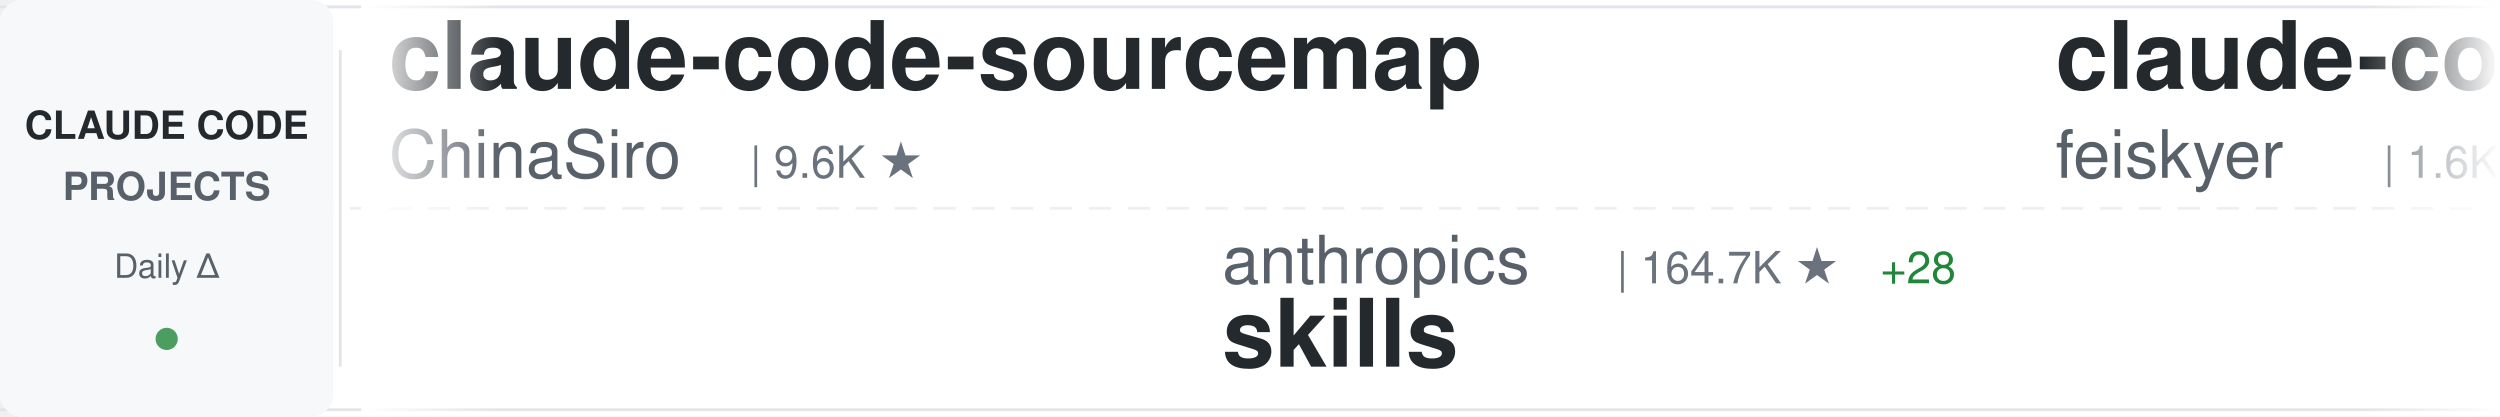
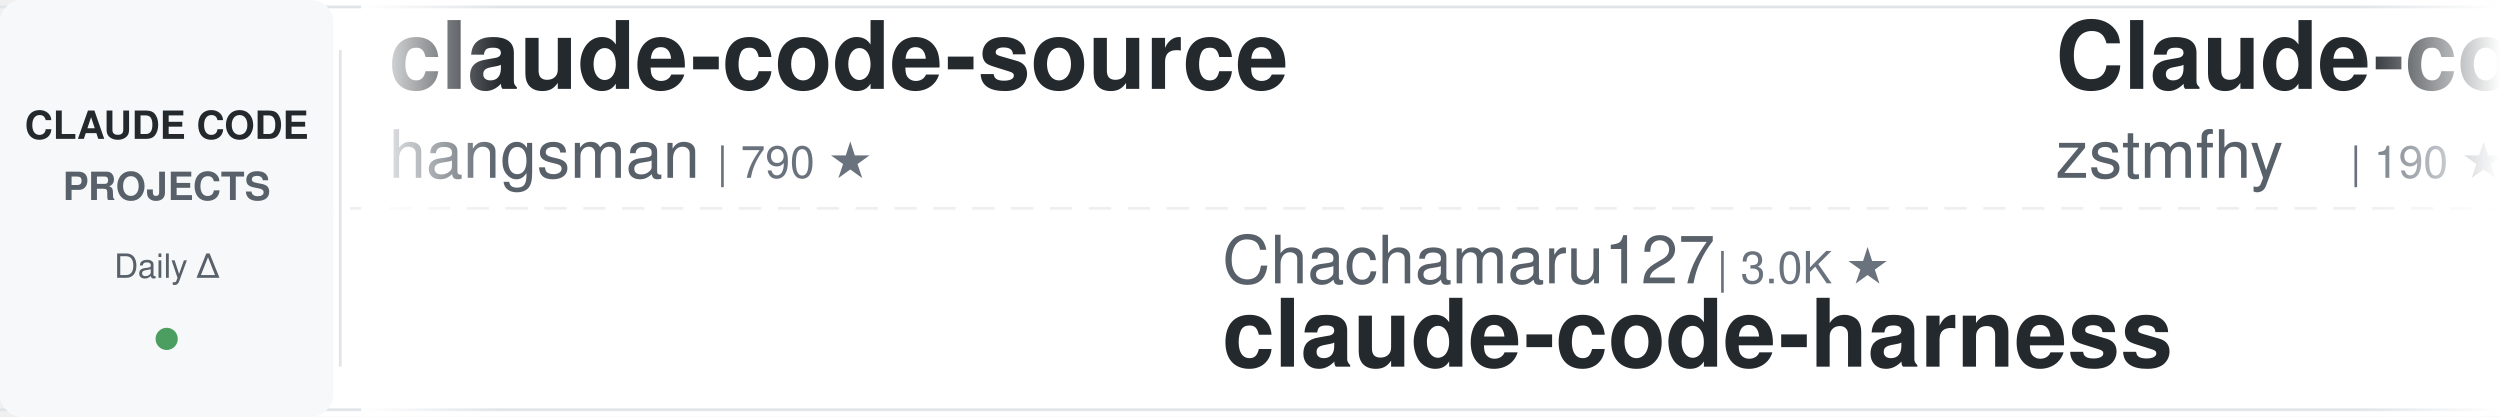
<svg xmlns="http://www.w3.org/2000/svg" width="900" height="150">
  <defs>
    <linearGradient id="awesomeLeftFade" x1="0%" y1="0%" x2="100%" y2="0%">
      <stop offset="0%" style="stop-color:#ffffff;stop-opacity:1" />
      <stop offset="100%" style="stop-color:#ffffff;stop-opacity:0" />
    </linearGradient>
    <linearGradient id="awesomeRightFade" x1="0%" y1="0%" x2="100%" y2="0%">
      <stop offset="0%" style="stop-color:#ffffff;stop-opacity:0" />
      <stop offset="100%" style="stop-color:#ffffff;stop-opacity:1" />
    </linearGradient>
  </defs>
  <rect width="900" height="150" fill="#ffffff" rx="8" />
  <rect x="0" y="2" width="900" height="1" fill="#e1e4e8" />
  <rect x="0" y="147" width="900" height="1" fill="#e1e4e8" />
  <line x1="0" y1="75" x2="900" y2="75" stroke="#e1e4e8" stroke-width="1" stroke-dasharray="8 6" opacity="0.6" />
  <rect x="0" y="0" width="120" height="150" fill="#f6f8fa" rx="8" />
  <text x="60" y="50" font-family="-apple-system, BlinkMacSystemFont, 'Segoe UI', Helvetica, Arial, sans-serif" font-size="14" font-weight="600" fill="#24292e" text-anchor="middle">CLAUDE CODE</text>
  <text x="60" y="72" font-family="-apple-system, BlinkMacSystemFont, 'Segoe UI', Helvetica, Arial, sans-serif" font-size="14" font-weight="600" fill="#586069" text-anchor="middle">PROJECTS</text>
  <text x="60" y="100" font-family="-apple-system, BlinkMacSystemFont, 'Segoe UI', Helvetica, Arial, sans-serif" font-size="12" font-weight="500" fill="#586069" text-anchor="middle">Daily Δ</text>
  <circle cx="60" cy="122" r="4" fill="#22863a" opacity="0.8" />
  <rect x="122" y="18" width="1" height="114" fill="#e1e4e8" />
  <clipPath id="awesomeTickerClip">
    <rect x="130" y="0" width="770" height="150" />
  </clipPath>
  <g clip-path="url(#awesomeTickerClip)">
    <g id="awesomeTickerItems">
      <animateTransform attributeName="transform" attributeType="XML" type="translate" from="0 0" to="-3000 0" dur="54s" repeatCount="indefinite" />
      <g transform="translate(0, 0)">
-         <text x="140" y="32" font-family="-apple-system, BlinkMacSystemFont, 'Segoe UI', Helvetica, Arial, sans-serif" font-size="34" font-weight="600" fill="#24292e">claude-code-sourcemap</text>
-         <text x="140" y="64" font-family="-apple-system, BlinkMacSystemFont, 'Segoe UI', Helvetica, Arial, sans-serif" font-size="24" font-weight="400" fill="#586069">ChinaSiro</text>
-         <text x="270" y="64" font-family="-apple-system, BlinkMacSystemFont, 'Segoe UI', Helvetica, Arial, sans-serif" font-size="16" font-weight="500" fill="#6a737d">| 9.6K ★</text>
+         <text x="140" y="32" font-family="-apple-system, BlinkMacSystemFont, 'Segoe UI', Helvetica, Arial, sans-serif" font-size="34" font-weight="600" fill="#24292e">claude-code-source</text>
+         <text x="140" y="64" font-family="-apple-system, BlinkMacSystemFont, 'Segoe UI', Helvetica, Arial, sans-serif" font-size="24" font-weight="400" fill="#586069">hangsman</text>
+         <text x="258" y="64" font-family="-apple-system, BlinkMacSystemFont, 'Segoe UI', Helvetica, Arial, sans-serif" font-size="16" font-weight="500" fill="#6a737d">| 790 ★</text>
      </g>
      <g transform="translate(300, 0)">
-         <text x="140" y="102" font-family="-apple-system, BlinkMacSystemFont, 'Segoe UI', Helvetica, Arial, sans-serif" font-size="24" font-weight="400" fill="#586069">anthropics</text>
-         <text x="282" y="102" font-family="-apple-system, BlinkMacSystemFont, 'Segoe UI', Helvetica, Arial, sans-serif" font-size="16" font-weight="500" fill="#6a737d">| 164.7K ★</text>
-         <text x="377" y="102" font-family="-apple-system, BlinkMacSystemFont, 'Segoe UI', Helvetica, Arial, sans-serif" font-size="16" font-weight="500" fill="#22863a"> +28</text>
-         <text x="140" y="132" font-family="-apple-system, BlinkMacSystemFont, 'Segoe UI', Helvetica, Arial, sans-serif" font-size="34" font-weight="600" fill="#24292e">skills</text>
+         <text x="140" y="102" font-family="-apple-system, BlinkMacSystemFont, 'Segoe UI', Helvetica, Arial, sans-serif" font-size="24" font-weight="400" fill="#586069">Chachamaru127</text>
+         <text x="318" y="102" font-family="-apple-system, BlinkMacSystemFont, 'Segoe UI', Helvetica, Arial, sans-serif" font-size="16" font-weight="500" fill="#6a737d">| 3.0K ★</text>
+         <text x="140" y="132" font-family="-apple-system, BlinkMacSystemFont, 'Segoe UI', Helvetica, Arial, sans-serif" font-size="34" font-weight="600" fill="#24292e">claude-code-harness</text>
      </g>
      <g transform="translate(600, 0)">
-         <text x="140" y="32" font-family="-apple-system, BlinkMacSystemFont, 'Segoe UI', Helvetica, Arial, sans-serif" font-size="34" font-weight="600" fill="#24292e">claude-code-settings</text>
-         <text x="140" y="64" font-family="-apple-system, BlinkMacSystemFont, 'Segoe UI', Helvetica, Arial, sans-serif" font-size="24" font-weight="400" fill="#586069">feiskyer</text>
-         <text x="258" y="64" font-family="-apple-system, BlinkMacSystemFont, 'Segoe UI', Helvetica, Arial, sans-serif" font-size="16" font-weight="500" fill="#6a737d">| 1.6K ★</text>
+         <text x="140" y="32" font-family="-apple-system, BlinkMacSystemFont, 'Segoe UI', Helvetica, Arial, sans-serif" font-size="34" font-weight="600" fill="#24292e">Claude-code</text>
+         <text x="140" y="64" font-family="-apple-system, BlinkMacSystemFont, 'Segoe UI', Helvetica, Arial, sans-serif" font-size="24" font-weight="400" fill="#586069">zstmfhy</text>
+         <text x="246" y="64" font-family="-apple-system, BlinkMacSystemFont, 'Segoe UI', Helvetica, Arial, sans-serif" font-size="16" font-weight="500" fill="#6a737d">| 190 ★</text>
      </g>
      <g transform="translate(900, 0)">
-         <text x="140" y="102" font-family="-apple-system, BlinkMacSystemFont, 'Segoe UI', Helvetica, Arial, sans-serif" font-size="24" font-weight="400" fill="#586069">router-for-me</text>
-         <text x="318" y="102" font-family="-apple-system, BlinkMacSystemFont, 'Segoe UI', Helvetica, Arial, sans-serif" font-size="16" font-weight="500" fill="#6a737d">| 45.3K ★</text>
-         <text x="404" y="102" font-family="-apple-system, BlinkMacSystemFont, 'Segoe UI', Helvetica, Arial, sans-serif" font-size="16" font-weight="500" fill="#22863a"> +31</text>
-         <text x="140" y="132" font-family="-apple-system, BlinkMacSystemFont, 'Segoe UI', Helvetica, Arial, sans-serif" font-size="34" font-weight="600" fill="#24292e">CLIProxyAPI</text>
+         <text x="140" y="102" font-family="-apple-system, BlinkMacSystemFont, 'Segoe UI', Helvetica, Arial, sans-serif" font-size="24" font-weight="400" fill="#586069">fuergaosi233</text>
+         <text x="306" y="102" font-family="-apple-system, BlinkMacSystemFont, 'Segoe UI', Helvetica, Arial, sans-serif" font-size="16" font-weight="500" fill="#6a737d">| 2.8K ★</text>
+         <text x="140" y="132" font-family="-apple-system, BlinkMacSystemFont, 'Segoe UI', Helvetica, Arial, sans-serif" font-size="34" font-weight="600" fill="#24292e">claude-code-proxy</text>
      </g>
      <g transform="translate(1200, 0)">
-         <text x="140" y="32" font-family="-apple-system, BlinkMacSystemFont, 'Segoe UI', Helvetica, Arial, sans-serif" font-size="34" font-weight="600" fill="#24292e">claude-code-transcripts</text>
-         <text x="140" y="64" font-family="-apple-system, BlinkMacSystemFont, 'Segoe UI', Helvetica, Arial, sans-serif" font-size="24" font-weight="400" fill="#586069">simonw</text>
-         <text x="234" y="64" font-family="-apple-system, BlinkMacSystemFont, 'Segoe UI', Helvetica, Arial, sans-serif" font-size="16" font-weight="500" fill="#6a737d">| 1.6K ★</text>
-         <text x="311" y="64" font-family="-apple-system, BlinkMacSystemFont, 'Segoe UI', Helvetica, Arial, sans-serif" font-size="16" font-weight="500" fill="#22863a"> +1</text>
+         <text x="140" y="32" font-family="-apple-system, BlinkMacSystemFont, 'Segoe UI', Helvetica, Arial, sans-serif" font-size="34" font-weight="600" fill="#24292e">claude-code-source-code</text>
+         <text x="140" y="64" font-family="-apple-system, BlinkMacSystemFont, 'Segoe UI', Helvetica, Arial, sans-serif" font-size="24" font-weight="400" fill="#586069">777genius</text>
+         <text x="270" y="64" font-family="-apple-system, BlinkMacSystemFont, 'Segoe UI', Helvetica, Arial, sans-serif" font-size="16" font-weight="500" fill="#6a737d">| 922 ★</text>
      </g>
      <g transform="translate(1500, 0)">
-         <text x="140" y="102" font-family="-apple-system, BlinkMacSystemFont, 'Segoe UI', Helvetica, Arial, sans-serif" font-size="24" font-weight="400" fill="#586069">FlorianBruniaux</text>
-         <text x="342" y="102" font-family="-apple-system, BlinkMacSystemFont, 'Segoe UI', Helvetica, Arial, sans-serif" font-size="16" font-weight="500" fill="#6a737d">| 5.6K ★</text>
-         <text x="140" y="132" font-family="-apple-system, BlinkMacSystemFont, 'Segoe UI', Helvetica, Arial, sans-serif" font-size="34" font-weight="600" fill="#24292e">claude-code-ultimate-gui...</text>
+         <text x="140" y="102" font-family="-apple-system, BlinkMacSystemFont, 'Segoe UI', Helvetica, Arial, sans-serif" font-size="24" font-weight="400" fill="#586069">KPR111</text>
+         <text x="234" y="102" font-family="-apple-system, BlinkMacSystemFont, 'Segoe UI', Helvetica, Arial, sans-serif" font-size="16" font-weight="500" fill="#6a737d">| 18 ★</text>
+         <text x="140" y="132" font-family="-apple-system, BlinkMacSystemFont, 'Segoe UI', Helvetica, Arial, sans-serif" font-size="34" font-weight="600" fill="#24292e">Claude-Code</text>
      </g>
      <g transform="translate(1800, 0)">
-         <text x="140" y="32" font-family="-apple-system, BlinkMacSystemFont, 'Segoe UI', Helvetica, Arial, sans-serif" font-size="34" font-weight="600" fill="#24292e">claude-code-telegram</text>
-         <text x="140" y="64" font-family="-apple-system, BlinkMacSystemFont, 'Segoe UI', Helvetica, Arial, sans-serif" font-size="24" font-weight="400" fill="#586069">RichardAtCT</text>
-         <text x="294" y="64" font-family="-apple-system, BlinkMacSystemFont, 'Segoe UI', Helvetica, Arial, sans-serif" font-size="16" font-weight="500" fill="#6a737d">| 2.7K ★</text>
-         <text x="371" y="64" font-family="-apple-system, BlinkMacSystemFont, 'Segoe UI', Helvetica, Arial, sans-serif" font-size="16" font-weight="500" fill="#cb2431"> -1</text>
+         <text x="140" y="32" font-family="-apple-system, BlinkMacSystemFont, 'Segoe UI', Helvetica, Arial, sans-serif" font-size="34" font-weight="600" fill="#24292e">ClaudeCode</text>
+         <text x="140" y="64" font-family="-apple-system, BlinkMacSystemFont, 'Segoe UI', Helvetica, Arial, sans-serif" font-size="24" font-weight="400" fill="#586069">guanshan</text>
+         <text x="258" y="64" font-family="-apple-system, BlinkMacSystemFont, 'Segoe UI', Helvetica, Arial, sans-serif" font-size="16" font-weight="500" fill="#6a737d">| 61 ★</text>
      </g>
      <g transform="translate(2100, 0)">
-         <text x="140" y="102" font-family="-apple-system, BlinkMacSystemFont, 'Segoe UI', Helvetica, Arial, sans-serif" font-size="24" font-weight="400" fill="#586069">lorryjovens-hub</text>
-         <text x="342" y="102" font-family="-apple-system, BlinkMacSystemFont, 'Segoe UI', Helvetica, Arial, sans-serif" font-size="16" font-weight="500" fill="#6a737d">| 1.7K ★</text>
-         <text x="140" y="132" font-family="-apple-system, BlinkMacSystemFont, 'Segoe UI', Helvetica, Arial, sans-serif" font-size="34" font-weight="600" fill="#24292e">claude-code-rust</text>
+         <text x="140" y="102" font-family="-apple-system, BlinkMacSystemFont, 'Segoe UI', Helvetica, Arial, sans-serif" font-size="24" font-weight="400" fill="#586069">multica-ai</text>
+         <text x="282" y="102" font-family="-apple-system, BlinkMacSystemFont, 'Segoe UI', Helvetica, Arial, sans-serif" font-size="16" font-weight="500" fill="#6a737d">| 197.1K ★</text>
+         <text x="377" y="102" font-family="-apple-system, BlinkMacSystemFont, 'Segoe UI', Helvetica, Arial, sans-serif" font-size="16" font-weight="500" fill="#22863a"> +62</text>
+         <text x="140" y="132" font-family="-apple-system, BlinkMacSystemFont, 'Segoe UI', Helvetica, Arial, sans-serif" font-size="34" font-weight="600" fill="#24292e">andrej-karpathy-skills</text>
      </g>
      <g transform="translate(2400, 0)">
-         <text x="140" y="32" font-family="-apple-system, BlinkMacSystemFont, 'Segoe UI', Helvetica, Arial, sans-serif" font-size="34" font-weight="600" fill="#24292e">Claude-Code-Game-Studios</text>
-         <text x="140" y="64" font-family="-apple-system, BlinkMacSystemFont, 'Segoe UI', Helvetica, Arial, sans-serif" font-size="24" font-weight="400" fill="#586069">Donchitos</text>
-         <text x="270" y="64" font-family="-apple-system, BlinkMacSystemFont, 'Segoe UI', Helvetica, Arial, sans-serif" font-size="16" font-weight="500" fill="#6a737d">| 23.4K ★</text>
-         <text x="356" y="64" font-family="-apple-system, BlinkMacSystemFont, 'Segoe UI', Helvetica, Arial, sans-serif" font-size="16" font-weight="500" fill="#22863a"> +4</text>
+         <text x="140" y="32" font-family="-apple-system, BlinkMacSystemFont, 'Segoe UI', Helvetica, Arial, sans-serif" font-size="34" font-weight="600" fill="#24292e">ECC</text>
+         <text x="140" y="64" font-family="-apple-system, BlinkMacSystemFont, 'Segoe UI', Helvetica, Arial, sans-serif" font-size="24" font-weight="400" fill="#586069">affaan-m</text>
+         <text x="258" y="64" font-family="-apple-system, BlinkMacSystemFont, 'Segoe UI', Helvetica, Arial, sans-serif" font-size="16" font-weight="500" fill="#6a737d">| 234.6K ★</text>
+         <text x="353" y="64" font-family="-apple-system, BlinkMacSystemFont, 'Segoe UI', Helvetica, Arial, sans-serif" font-size="16" font-weight="500" fill="#22863a"> +75</text>
      </g>
      <g transform="translate(2700, 0)">
-         <text x="140" y="102" font-family="-apple-system, BlinkMacSystemFont, 'Segoe UI', Helvetica, Arial, sans-serif" font-size="24" font-weight="400" fill="#586069">Windy3f3f3f3f</text>
-         <text x="318" y="102" font-family="-apple-system, BlinkMacSystemFont, 'Segoe UI', Helvetica, Arial, sans-serif" font-size="16" font-weight="500" fill="#6a737d">| 2.5K ★</text>
-         <text x="395" y="102" font-family="-apple-system, BlinkMacSystemFont, 'Segoe UI', Helvetica, Arial, sans-serif" font-size="16" font-weight="500" fill="#22863a"> +1</text>
-         <text x="140" y="132" font-family="-apple-system, BlinkMacSystemFont, 'Segoe UI', Helvetica, Arial, sans-serif" font-size="34" font-weight="600" fill="#24292e">claude-code-from-scratch</text>
+         <text x="140" y="102" font-family="-apple-system, BlinkMacSystemFont, 'Segoe UI', Helvetica, Arial, sans-serif" font-size="24" font-weight="400" fill="#586069">pengchengneo</text>
+         <text x="306" y="102" font-family="-apple-system, BlinkMacSystemFont, 'Segoe UI', Helvetica, Arial, sans-serif" font-size="16" font-weight="500" fill="#6a737d">| 1.7K ★</text>
+         <text x="140" y="132" font-family="-apple-system, BlinkMacSystemFont, 'Segoe UI', Helvetica, Arial, sans-serif" font-size="34" font-weight="600" fill="#24292e">Claude-Code</text>
      </g>
      <g transform="translate(3000, 0)">
-         <text x="140" y="32" font-family="-apple-system, BlinkMacSystemFont, 'Segoe UI', Helvetica, Arial, sans-serif" font-size="34" font-weight="600" fill="#24292e">claude-code-sourcemap</text>
-         <text x="140" y="64" font-family="-apple-system, BlinkMacSystemFont, 'Segoe UI', Helvetica, Arial, sans-serif" font-size="24" font-weight="400" fill="#586069">ChinaSiro</text>
-         <text x="270" y="64" font-family="-apple-system, BlinkMacSystemFont, 'Segoe UI', Helvetica, Arial, sans-serif" font-size="16" font-weight="500" fill="#6a737d">| 9.6K ★</text>
+         <text x="140" y="32" font-family="-apple-system, BlinkMacSystemFont, 'Segoe UI', Helvetica, Arial, sans-serif" font-size="34" font-weight="600" fill="#24292e">claude-code-source</text>
+         <text x="140" y="64" font-family="-apple-system, BlinkMacSystemFont, 'Segoe UI', Helvetica, Arial, sans-serif" font-size="24" font-weight="400" fill="#586069">hangsman</text>
+         <text x="258" y="64" font-family="-apple-system, BlinkMacSystemFont, 'Segoe UI', Helvetica, Arial, sans-serif" font-size="16" font-weight="500" fill="#6a737d">| 790 ★</text>
      </g>
      <g transform="translate(3300, 0)">
-         <text x="140" y="102" font-family="-apple-system, BlinkMacSystemFont, 'Segoe UI', Helvetica, Arial, sans-serif" font-size="24" font-weight="400" fill="#586069">anthropics</text>
-         <text x="282" y="102" font-family="-apple-system, BlinkMacSystemFont, 'Segoe UI', Helvetica, Arial, sans-serif" font-size="16" font-weight="500" fill="#6a737d">| 164.7K ★</text>
-         <text x="377" y="102" font-family="-apple-system, BlinkMacSystemFont, 'Segoe UI', Helvetica, Arial, sans-serif" font-size="16" font-weight="500" fill="#22863a"> +28</text>
-         <text x="140" y="132" font-family="-apple-system, BlinkMacSystemFont, 'Segoe UI', Helvetica, Arial, sans-serif" font-size="34" font-weight="600" fill="#24292e">skills</text>
+         <text x="140" y="102" font-family="-apple-system, BlinkMacSystemFont, 'Segoe UI', Helvetica, Arial, sans-serif" font-size="24" font-weight="400" fill="#586069">Chachamaru127</text>
+         <text x="318" y="102" font-family="-apple-system, BlinkMacSystemFont, 'Segoe UI', Helvetica, Arial, sans-serif" font-size="16" font-weight="500" fill="#6a737d">| 3.0K ★</text>
+         <text x="140" y="132" font-family="-apple-system, BlinkMacSystemFont, 'Segoe UI', Helvetica, Arial, sans-serif" font-size="34" font-weight="600" fill="#24292e">claude-code-harness</text>
      </g>
      <g transform="translate(3600, 0)">
-         <text x="140" y="32" font-family="-apple-system, BlinkMacSystemFont, 'Segoe UI', Helvetica, Arial, sans-serif" font-size="34" font-weight="600" fill="#24292e">claude-code-settings</text>
-         <text x="140" y="64" font-family="-apple-system, BlinkMacSystemFont, 'Segoe UI', Helvetica, Arial, sans-serif" font-size="24" font-weight="400" fill="#586069">feiskyer</text>
-         <text x="258" y="64" font-family="-apple-system, BlinkMacSystemFont, 'Segoe UI', Helvetica, Arial, sans-serif" font-size="16" font-weight="500" fill="#6a737d">| 1.6K ★</text>
+         <text x="140" y="32" font-family="-apple-system, BlinkMacSystemFont, 'Segoe UI', Helvetica, Arial, sans-serif" font-size="34" font-weight="600" fill="#24292e">Claude-code</text>
+         <text x="140" y="64" font-family="-apple-system, BlinkMacSystemFont, 'Segoe UI', Helvetica, Arial, sans-serif" font-size="24" font-weight="400" fill="#586069">zstmfhy</text>
+         <text x="246" y="64" font-family="-apple-system, BlinkMacSystemFont, 'Segoe UI', Helvetica, Arial, sans-serif" font-size="16" font-weight="500" fill="#6a737d">| 190 ★</text>
      </g>
      <g transform="translate(3900, 0)">
-         <text x="140" y="102" font-family="-apple-system, BlinkMacSystemFont, 'Segoe UI', Helvetica, Arial, sans-serif" font-size="24" font-weight="400" fill="#586069">router-for-me</text>
-         <text x="318" y="102" font-family="-apple-system, BlinkMacSystemFont, 'Segoe UI', Helvetica, Arial, sans-serif" font-size="16" font-weight="500" fill="#6a737d">| 45.3K ★</text>
-         <text x="404" y="102" font-family="-apple-system, BlinkMacSystemFont, 'Segoe UI', Helvetica, Arial, sans-serif" font-size="16" font-weight="500" fill="#22863a"> +31</text>
-         <text x="140" y="132" font-family="-apple-system, BlinkMacSystemFont, 'Segoe UI', Helvetica, Arial, sans-serif" font-size="34" font-weight="600" fill="#24292e">CLIProxyAPI</text>
+         <text x="140" y="102" font-family="-apple-system, BlinkMacSystemFont, 'Segoe UI', Helvetica, Arial, sans-serif" font-size="24" font-weight="400" fill="#586069">fuergaosi233</text>
+         <text x="306" y="102" font-family="-apple-system, BlinkMacSystemFont, 'Segoe UI', Helvetica, Arial, sans-serif" font-size="16" font-weight="500" fill="#6a737d">| 2.8K ★</text>
+         <text x="140" y="132" font-family="-apple-system, BlinkMacSystemFont, 'Segoe UI', Helvetica, Arial, sans-serif" font-size="34" font-weight="600" fill="#24292e">claude-code-proxy</text>
      </g>
    </g>
  </g>
  <rect x="130" y="0" width="50" height="150" fill="url(#awesomeLeftFade)" />
  <rect x="850" y="0" width="50" height="150" fill="url(#awesomeRightFade)" />
</svg>
